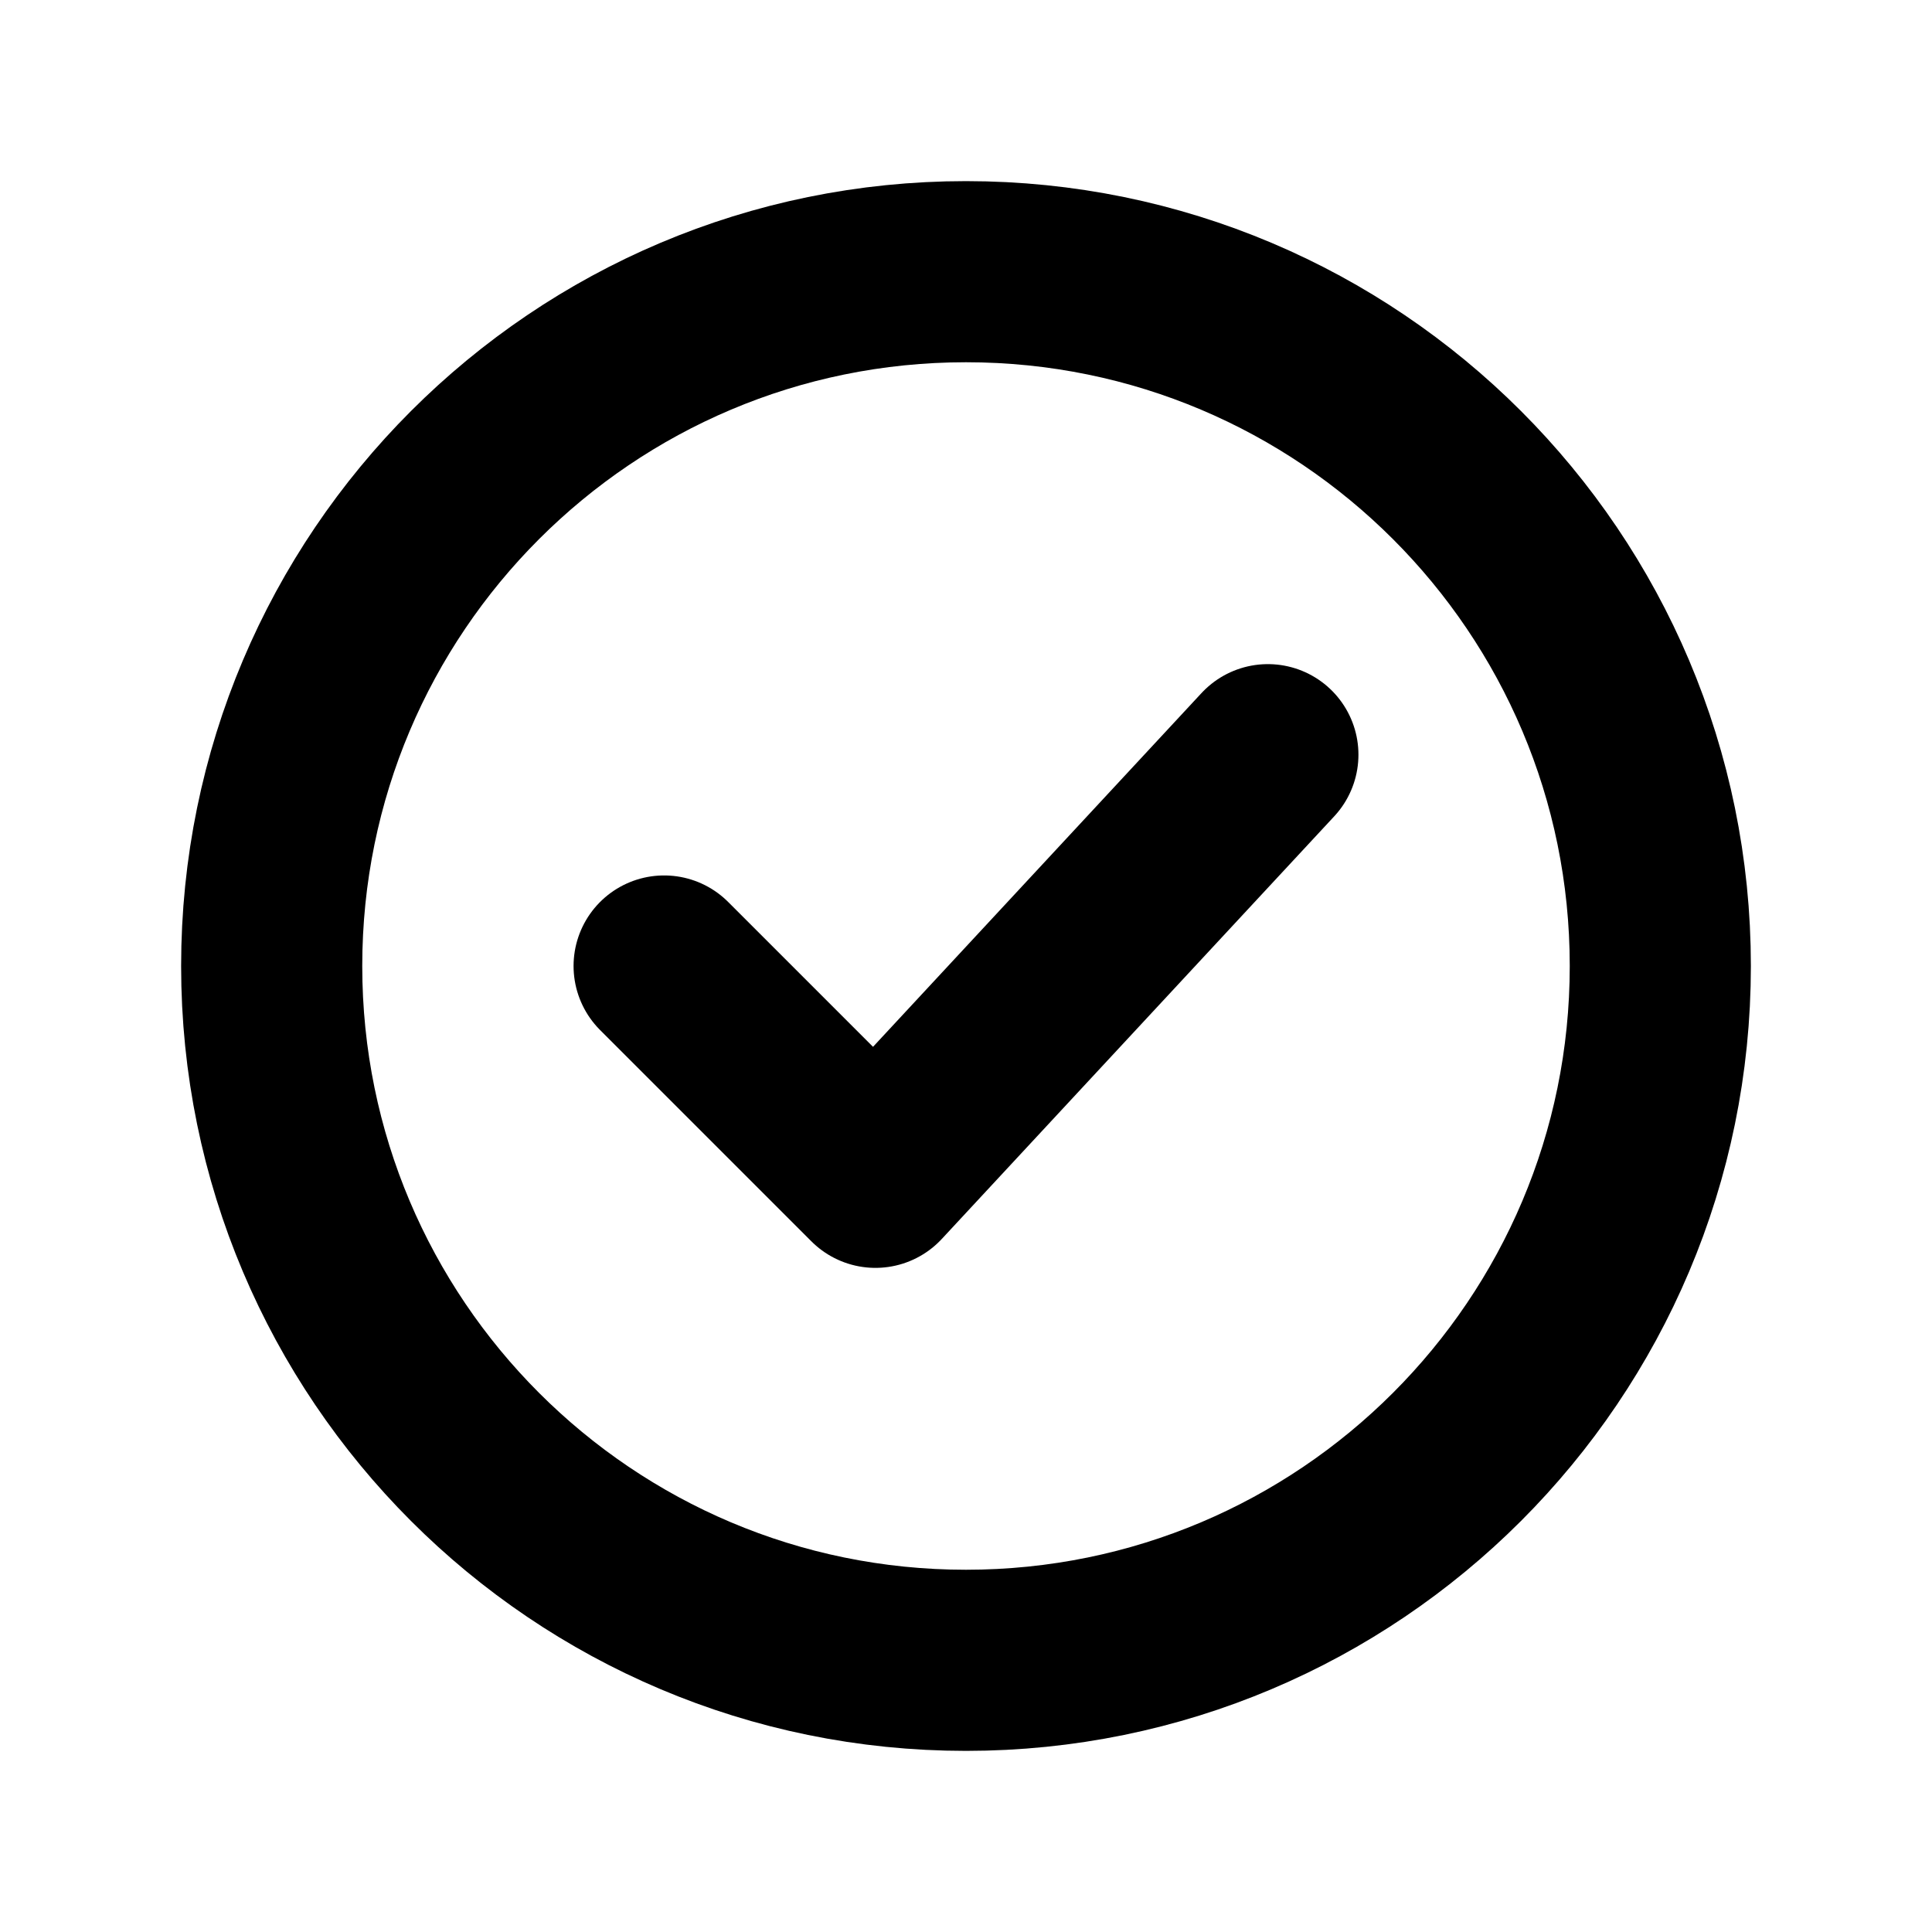
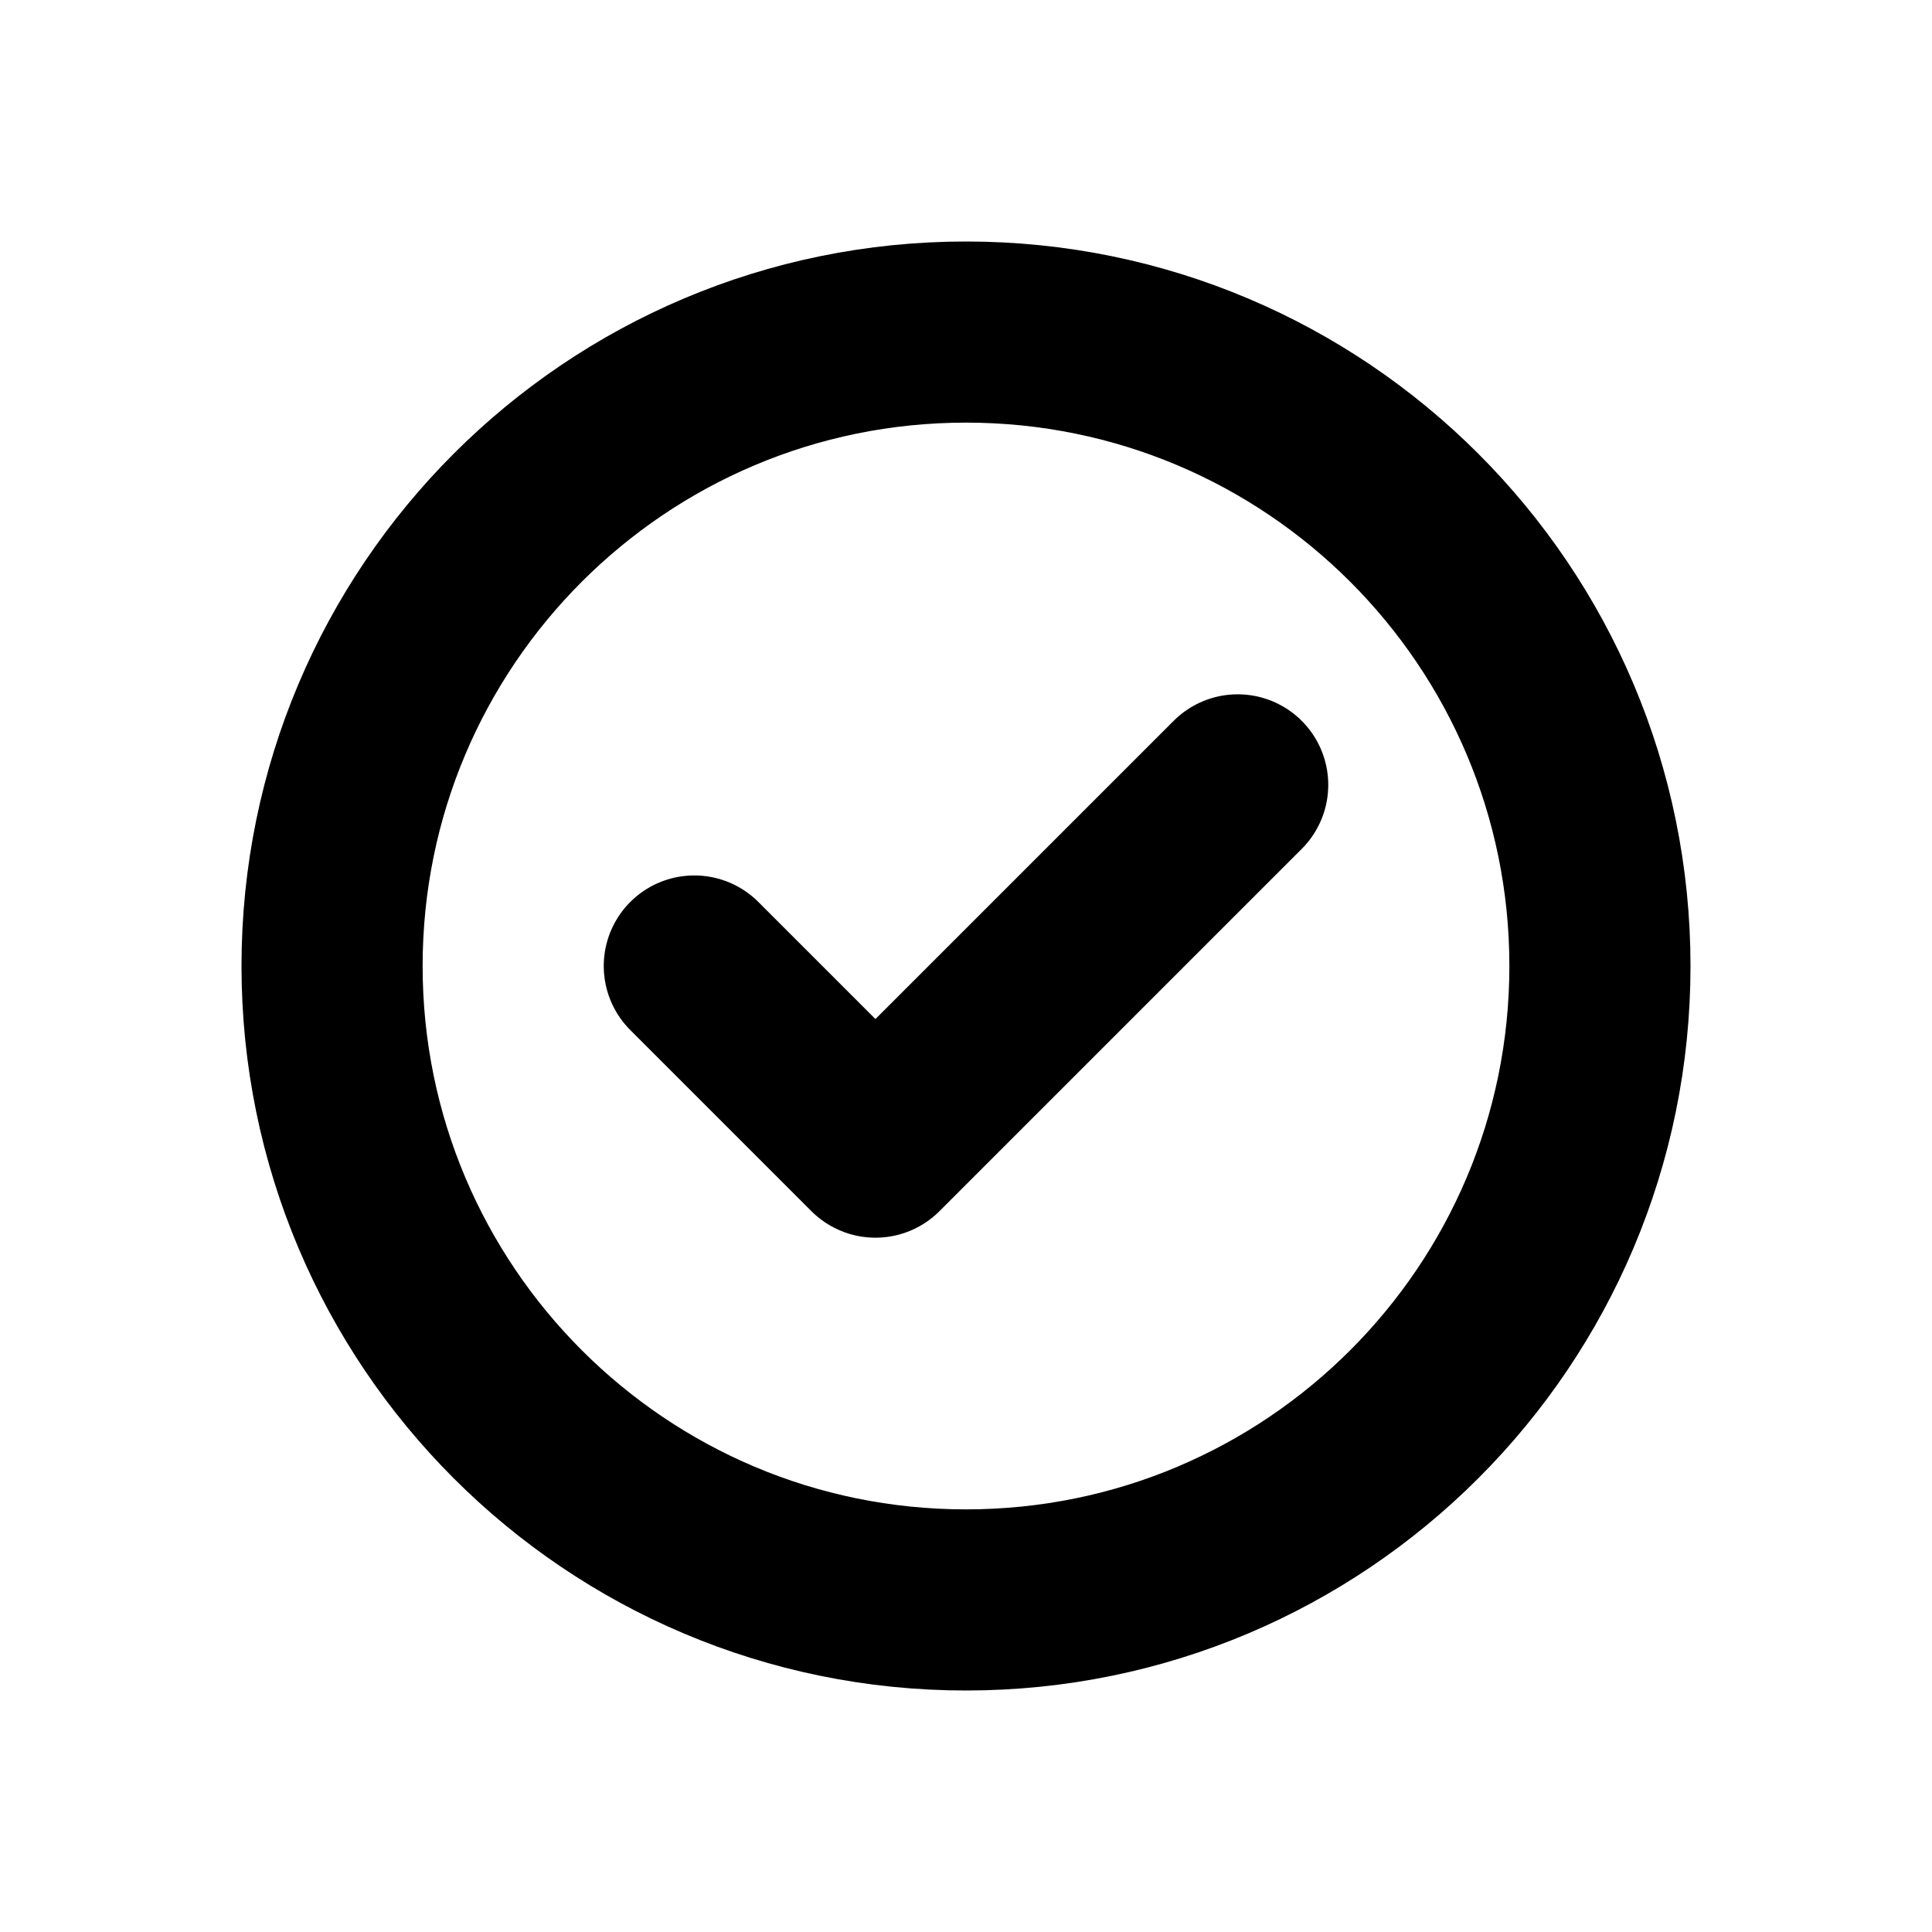
<svg xmlns="http://www.w3.org/2000/svg" width="16" height="16" viewBox="0 0 16 16" fill="none" stroke="currentColor" stroke-width="1.5" stroke-linecap="round" stroke-linejoin="round" aria-hidden="true" focusable="false">
-   <circle cx="8" cy="8" r="5.75" />
-   <path d="M5.5 8l1.75 1.75 3.25-3.5" />
+   <circle cx="8" cy="8" r="5.25" />
+   <path d="M5.75 8L7.25 9.5 10.25 6.5" />
</svg>
